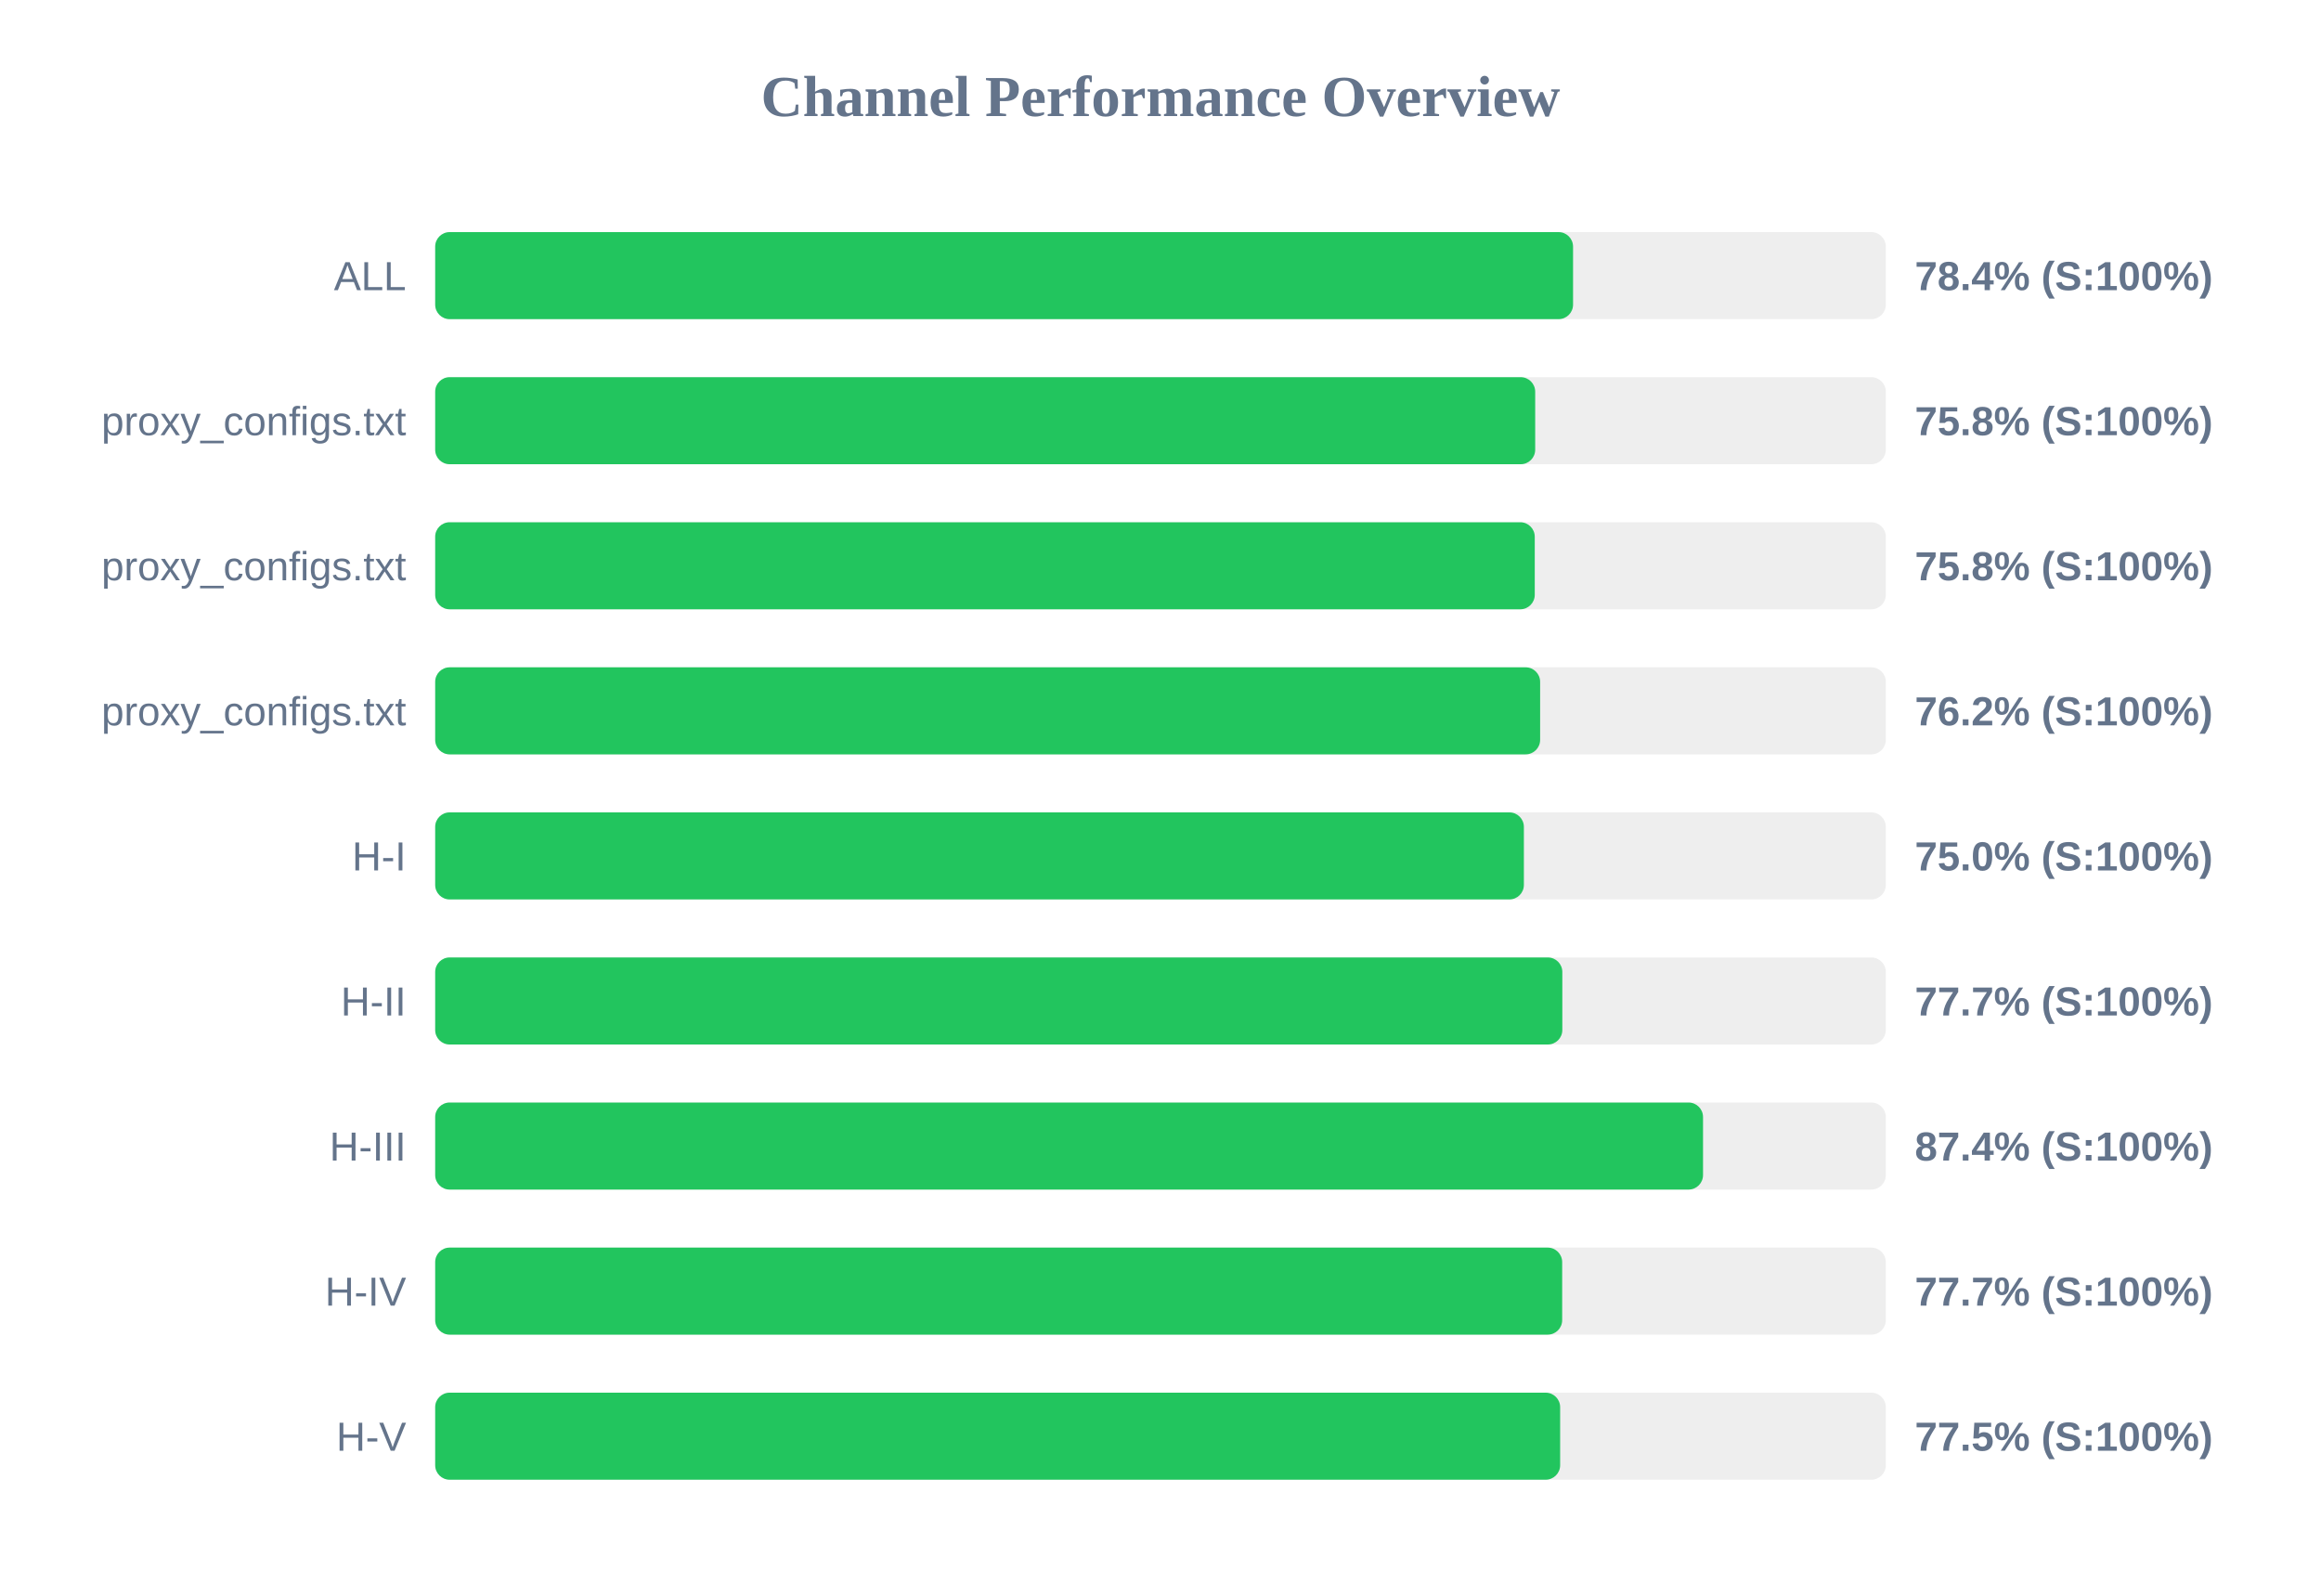
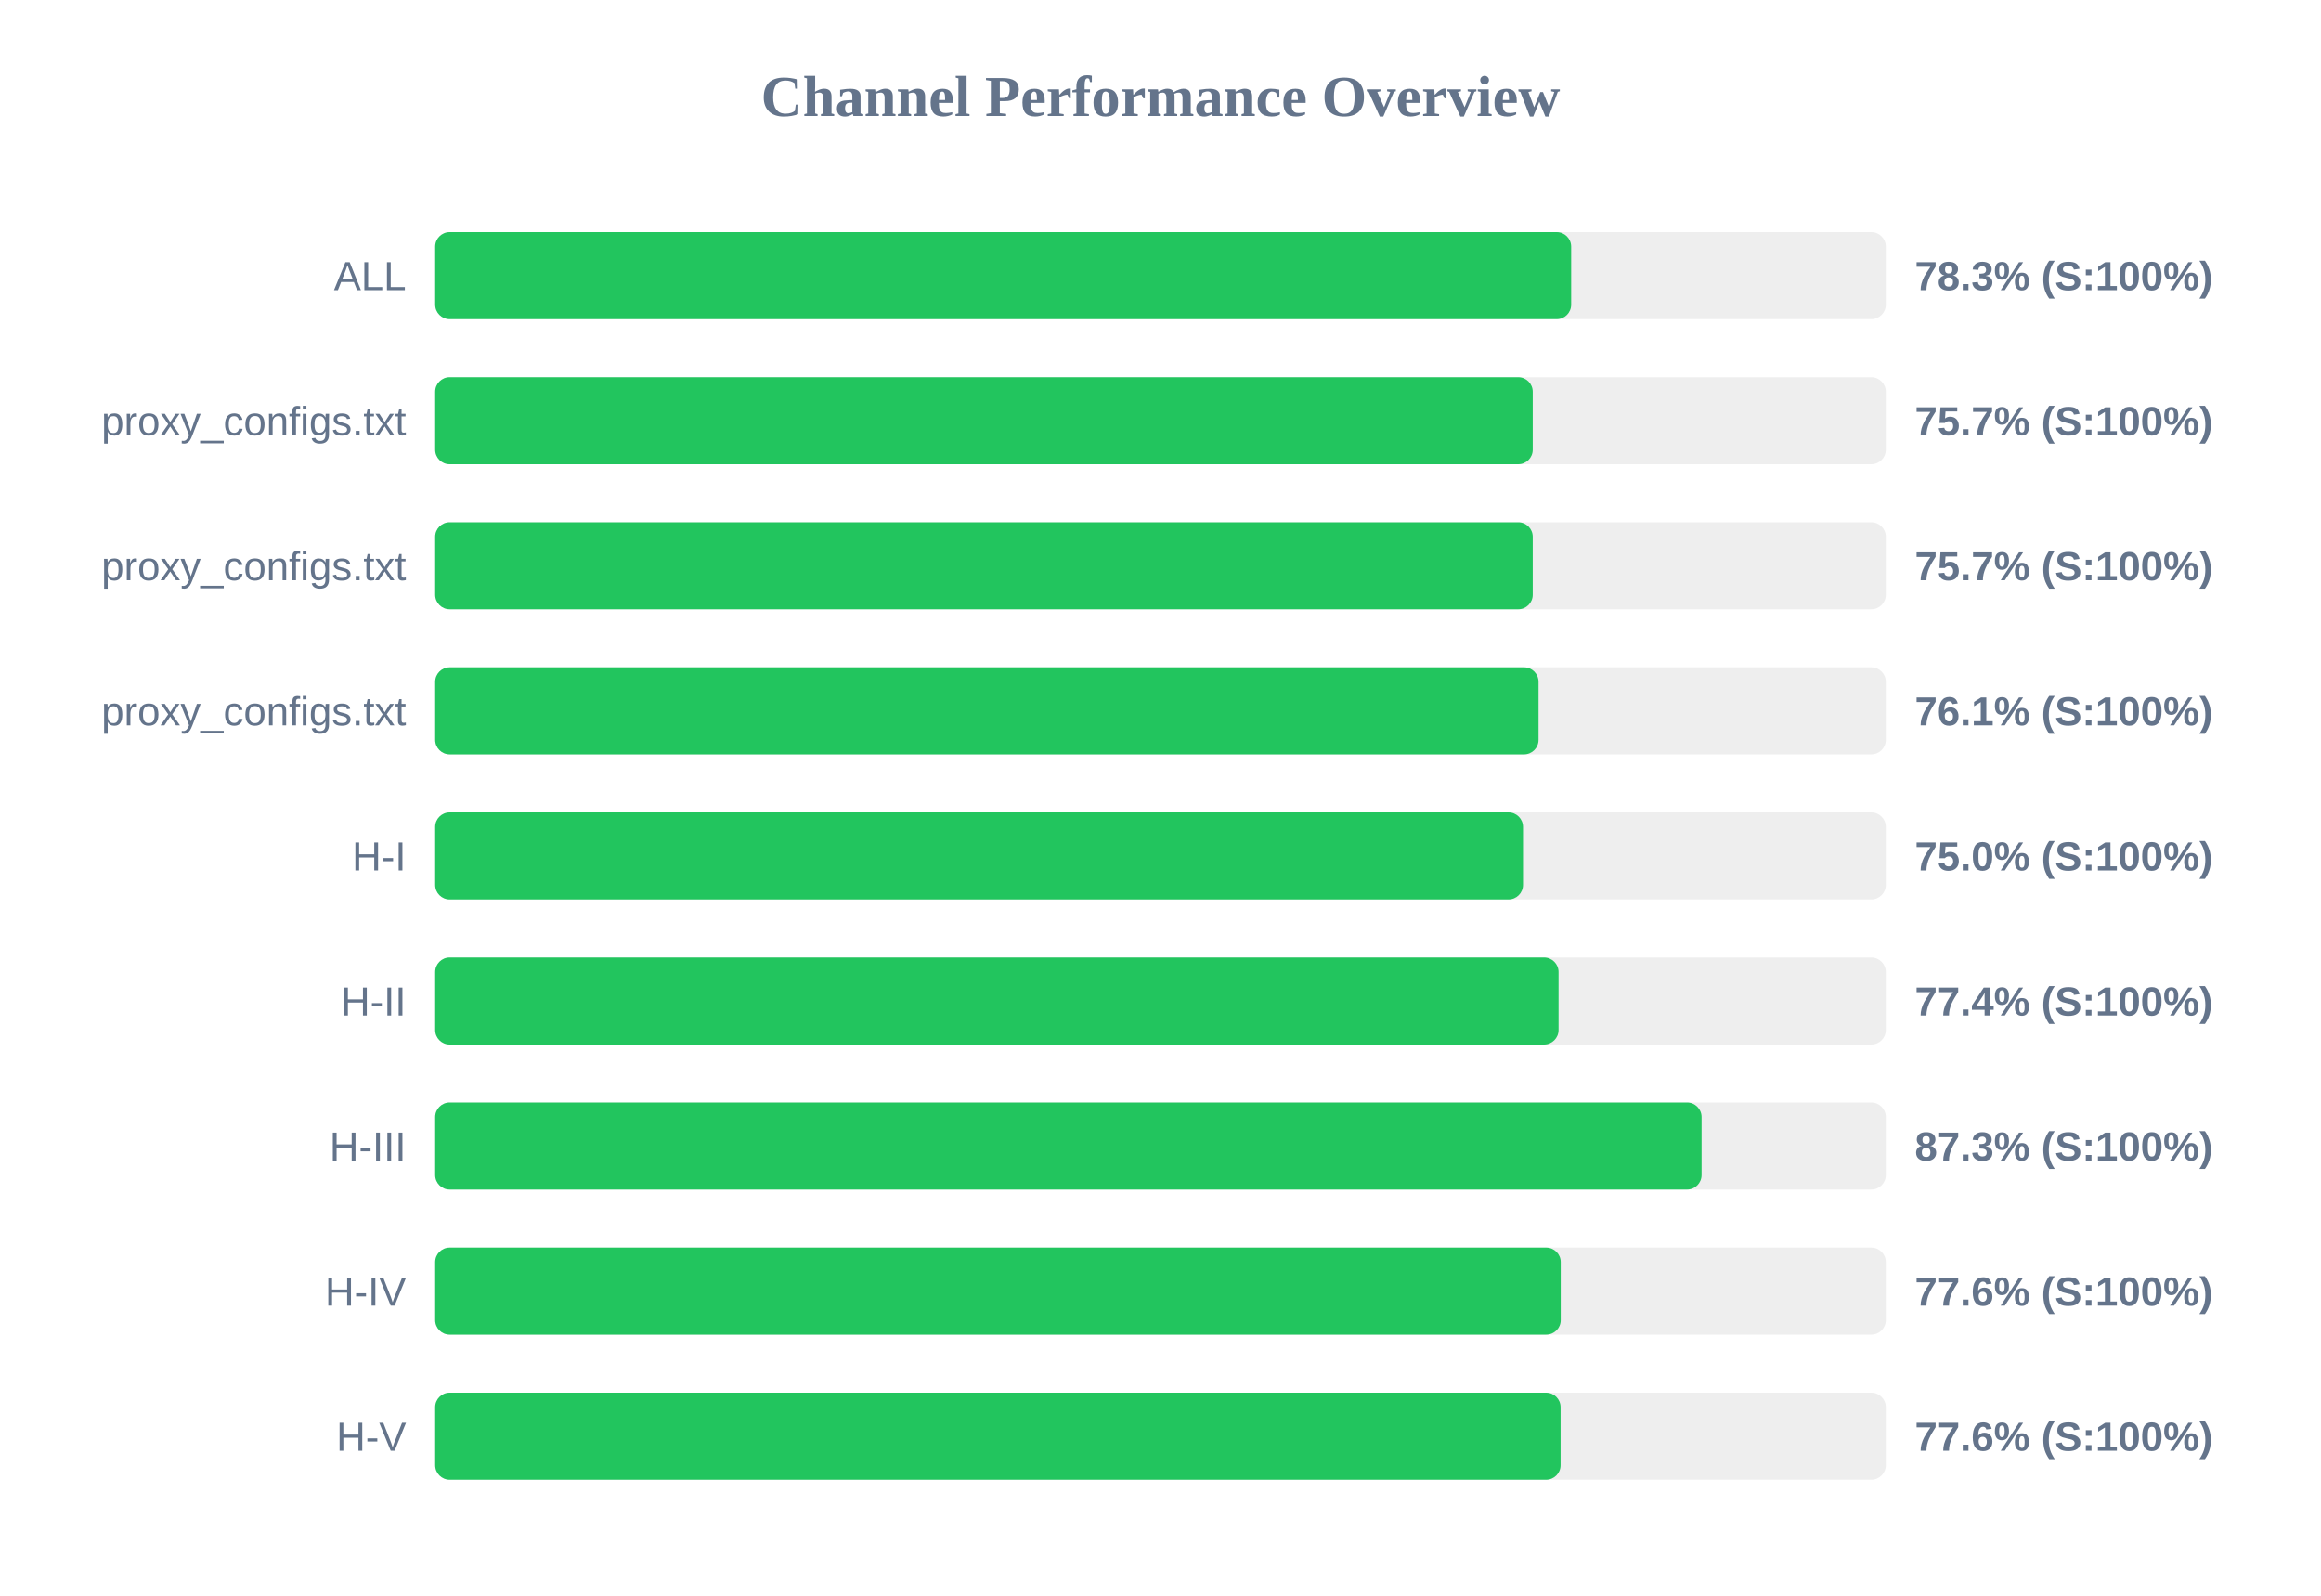
<svg xmlns="http://www.w3.org/2000/svg" width="800" height="550" version="1.1">
  <style>
        .row { font: 14px Arial; fill: #64748b; }
        .score { font: bold 14px Arial; fill: #64748b; }
    </style>
  <text x="400" y="40" text-anchor="middle" font-size="20px" font-weight="bold" fill="#64748b">Channel Performance Overview</text>
  <rect x="150" y="80" width="500" height="30" fill="#eee" rx="5" />
-   <rect x="150" y="80" width="392.2" height="30" fill="#22c55e" rx="5" />
+   <rect x="150" y="80" width="391.55" height="30" fill="#22c55e" rx="5" />
  <text x="140" y="100" text-anchor="end" class="row">ALL</text>
-   <text x="660" y="100" text-anchor="start" class="score">78.4% (S:100%)</text>
+   <text x="660" y="100" text-anchor="start" class="score">78.3% (S:100%)</text>
  <rect x="150" y="130" width="500" height="30" fill="#eee" rx="5" />
-   <rect x="150" y="130" width="379.15" height="30" fill="#22c55e" rx="5" />
+   <rect x="150" y="130" width="378.3" height="30" fill="#22c55e" rx="5" />
  <text x="140" y="150" text-anchor="end" class="row">proxy_configs.txt</text>
-   <text x="660" y="150" text-anchor="start" class="score">75.8% (S:100%)</text>
+   <text x="660" y="150" text-anchor="start" class="score">75.7% (S:100%)</text>
  <rect x="150" y="180" width="500" height="30" fill="#eee" rx="5" />
-   <rect x="150" y="180" width="379.0" height="30" fill="#22c55e" rx="5" />
+   <rect x="150" y="180" width="378.3" height="30" fill="#22c55e" rx="5" />
  <text x="140" y="200" text-anchor="end" class="row">proxy_configs.txt</text>
-   <text x="660" y="200" text-anchor="start" class="score">75.8% (S:100%)</text>
+   <text x="660" y="200" text-anchor="start" class="score">75.7% (S:100%)</text>
  <rect x="150" y="230" width="500" height="30" fill="#eee" rx="5" />
-   <rect x="150" y="230" width="380.85" height="30" fill="#22c55e" rx="5" />
+   <rect x="150" y="230" width="380.3" height="30" fill="#22c55e" rx="5" />
  <text x="140" y="250" text-anchor="end" class="row">proxy_configs.txt</text>
-   <text x="660" y="250" text-anchor="start" class="score">76.2% (S:100%)</text>
+   <text x="660" y="250" text-anchor="start" class="score">76.1% (S:100%)</text>
  <rect x="150" y="280" width="500" height="30" fill="#eee" rx="5" />
-   <rect x="150" y="280" width="375.25" height="30" fill="#22c55e" rx="5" />
+   <rect x="150" y="280" width="374.95" height="30" fill="#22c55e" rx="5" />
  <text x="140" y="300" text-anchor="end" class="row">H-I</text>
  <text x="660" y="300" text-anchor="start" class="score">75.0% (S:100%)</text>
  <rect x="150" y="330" width="500" height="30" fill="#eee" rx="5" />
-   <rect x="150" y="330" width="388.5" height="30" fill="#22c55e" rx="5" />
+   <rect x="150" y="330" width="387.2" height="30" fill="#22c55e" rx="5" />
  <text x="140" y="350" text-anchor="end" class="row">H-II</text>
-   <text x="660" y="350" text-anchor="start" class="score">77.7% (S:100%)</text>
+   <text x="660" y="350" text-anchor="start" class="score">77.4% (S:100%)</text>
  <rect x="150" y="380" width="500" height="30" fill="#eee" rx="5" />
-   <rect x="150" y="380" width="437.0" height="30" fill="#22c55e" rx="5" />
+   <rect x="150" y="380" width="436.5" height="30" fill="#22c55e" rx="5" />
  <text x="140" y="400" text-anchor="end" class="row">H-III</text>
-   <text x="660" y="400" text-anchor="start" class="score">87.4% (S:100%)</text>
+   <text x="660" y="400" text-anchor="start" class="score">87.3% (S:100%)</text>
  <rect x="150" y="430" width="500" height="30" fill="#eee" rx="5" />
-   <rect x="150" y="430" width="388.45" height="30" fill="#22c55e" rx="5" />
+   <rect x="150" y="430" width="387.95" height="30" fill="#22c55e" rx="5" />
  <text x="140" y="450" text-anchor="end" class="row">H-IV</text>
-   <text x="660" y="450" text-anchor="start" class="score">77.7% (S:100%)</text>
+   <text x="660" y="450" text-anchor="start" class="score">77.6% (S:100%)</text>
  <rect x="150" y="480" width="500" height="30" fill="#eee" rx="5" />
-   <rect x="150" y="480" width="387.75" height="30" fill="#22c55e" rx="5" />
+   <rect x="150" y="480" width="387.9" height="30" fill="#22c55e" rx="5" />
  <text x="140" y="500" text-anchor="end" class="row">H-V</text>
-   <text x="660" y="500" text-anchor="start" class="score">77.5% (S:100%)</text>
+   <text x="660" y="500" text-anchor="start" class="score">77.6% (S:100%)</text>
</svg>
